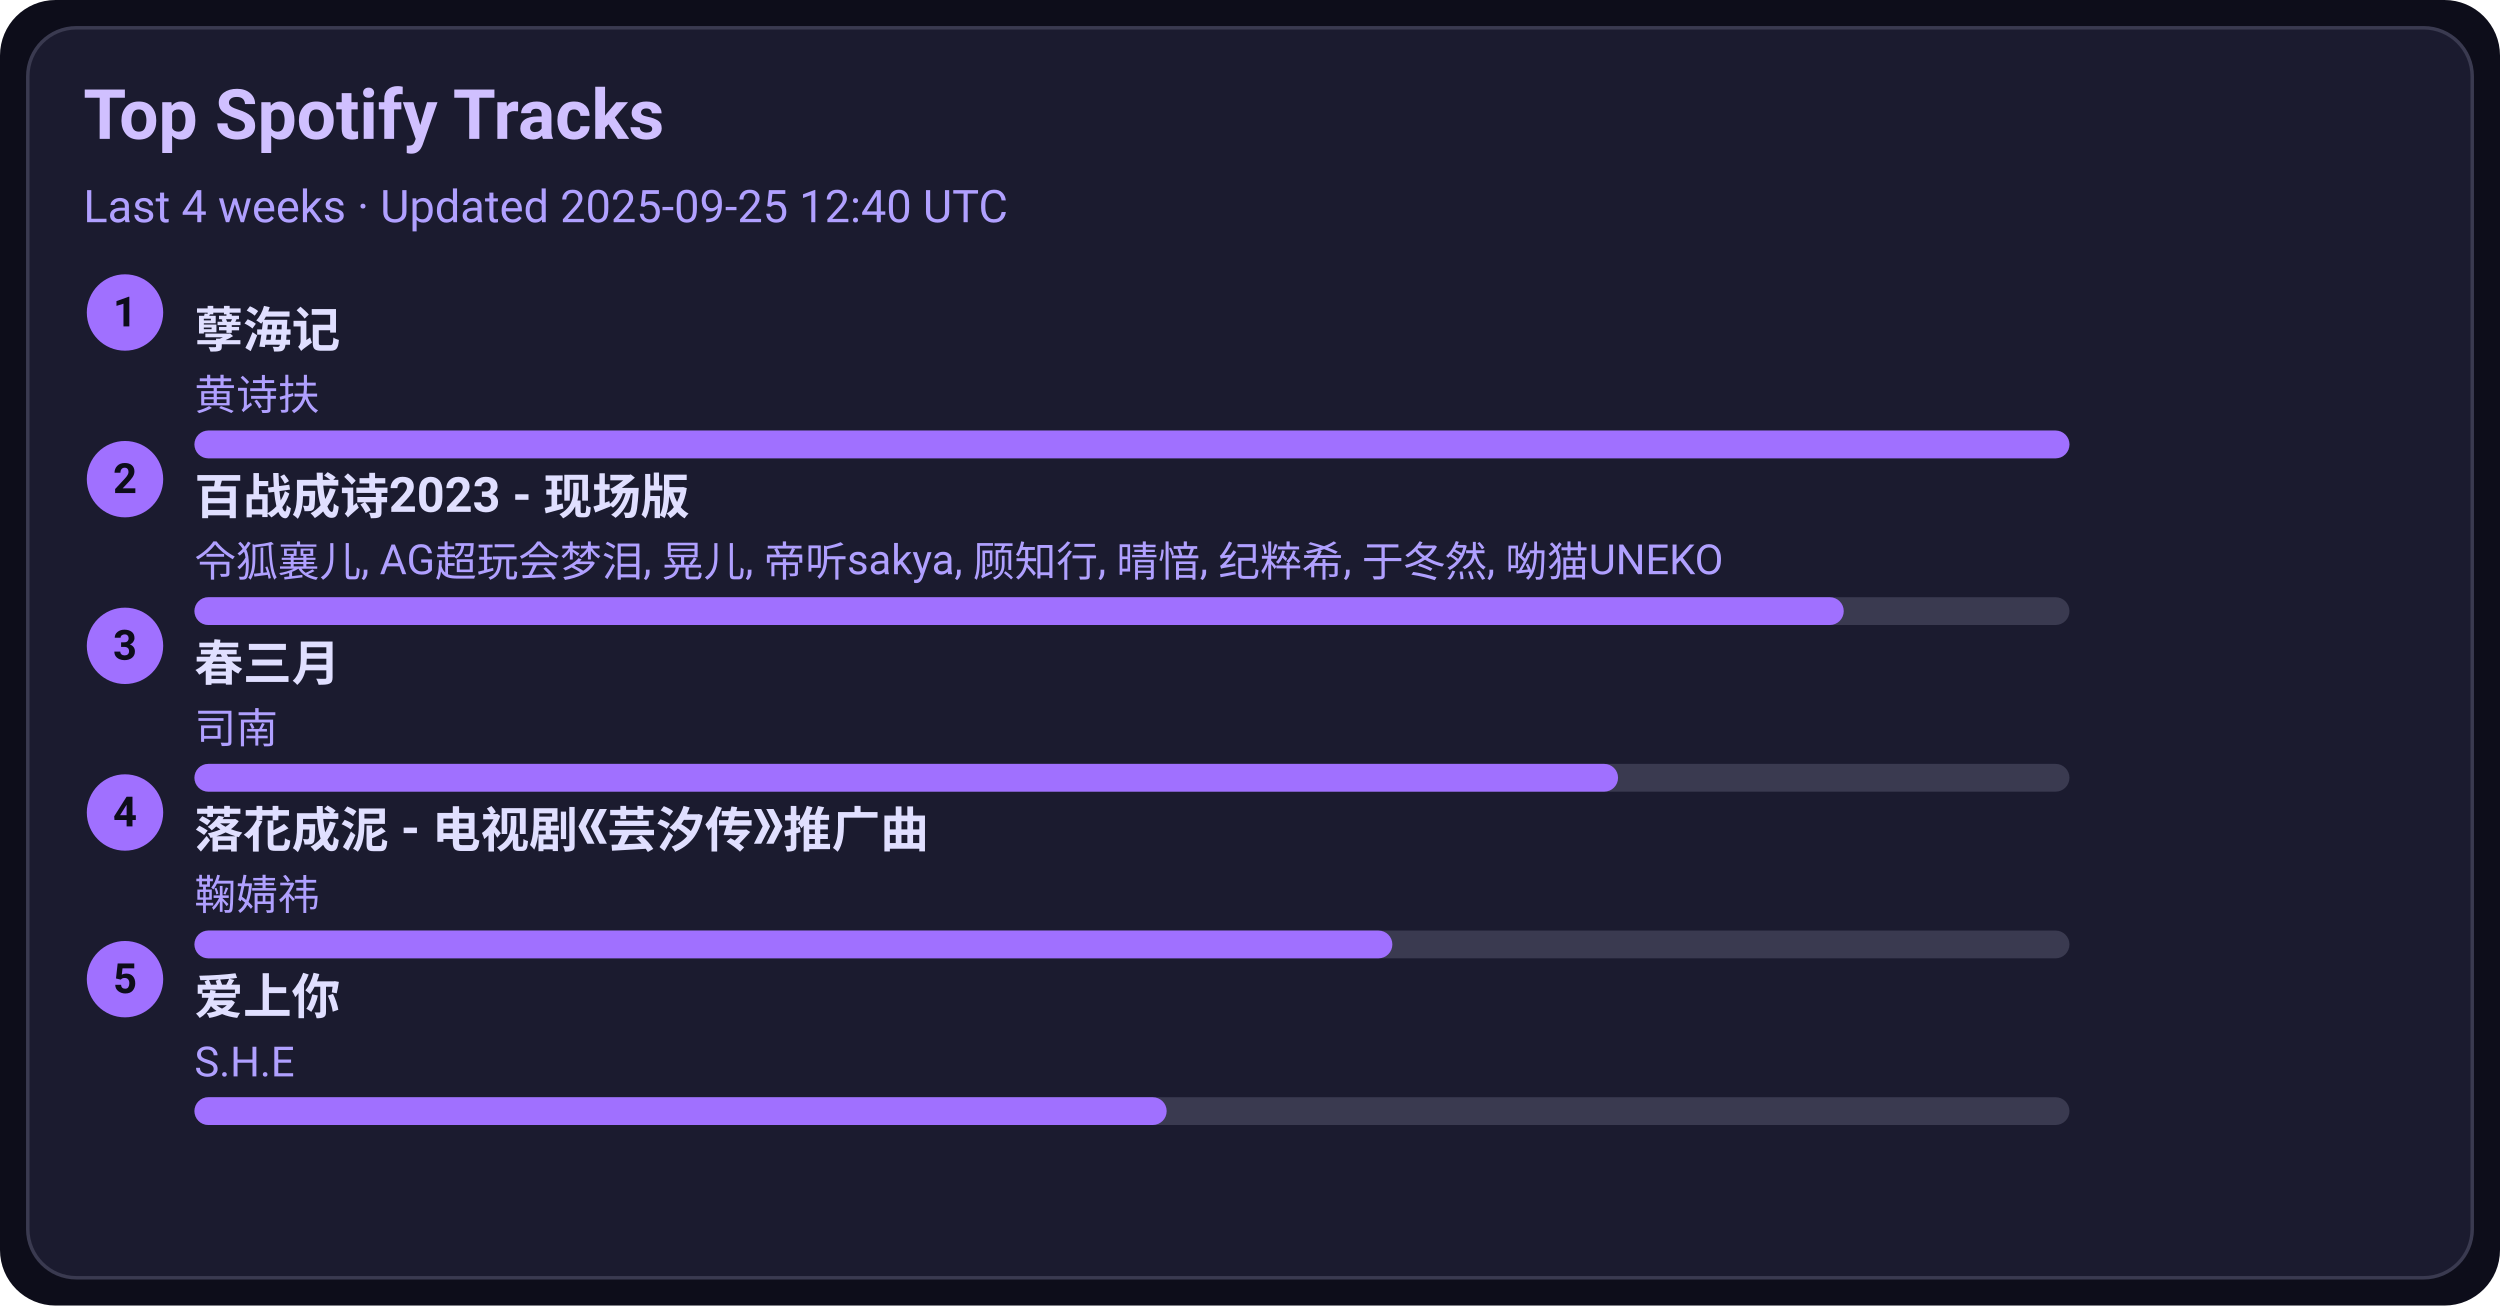
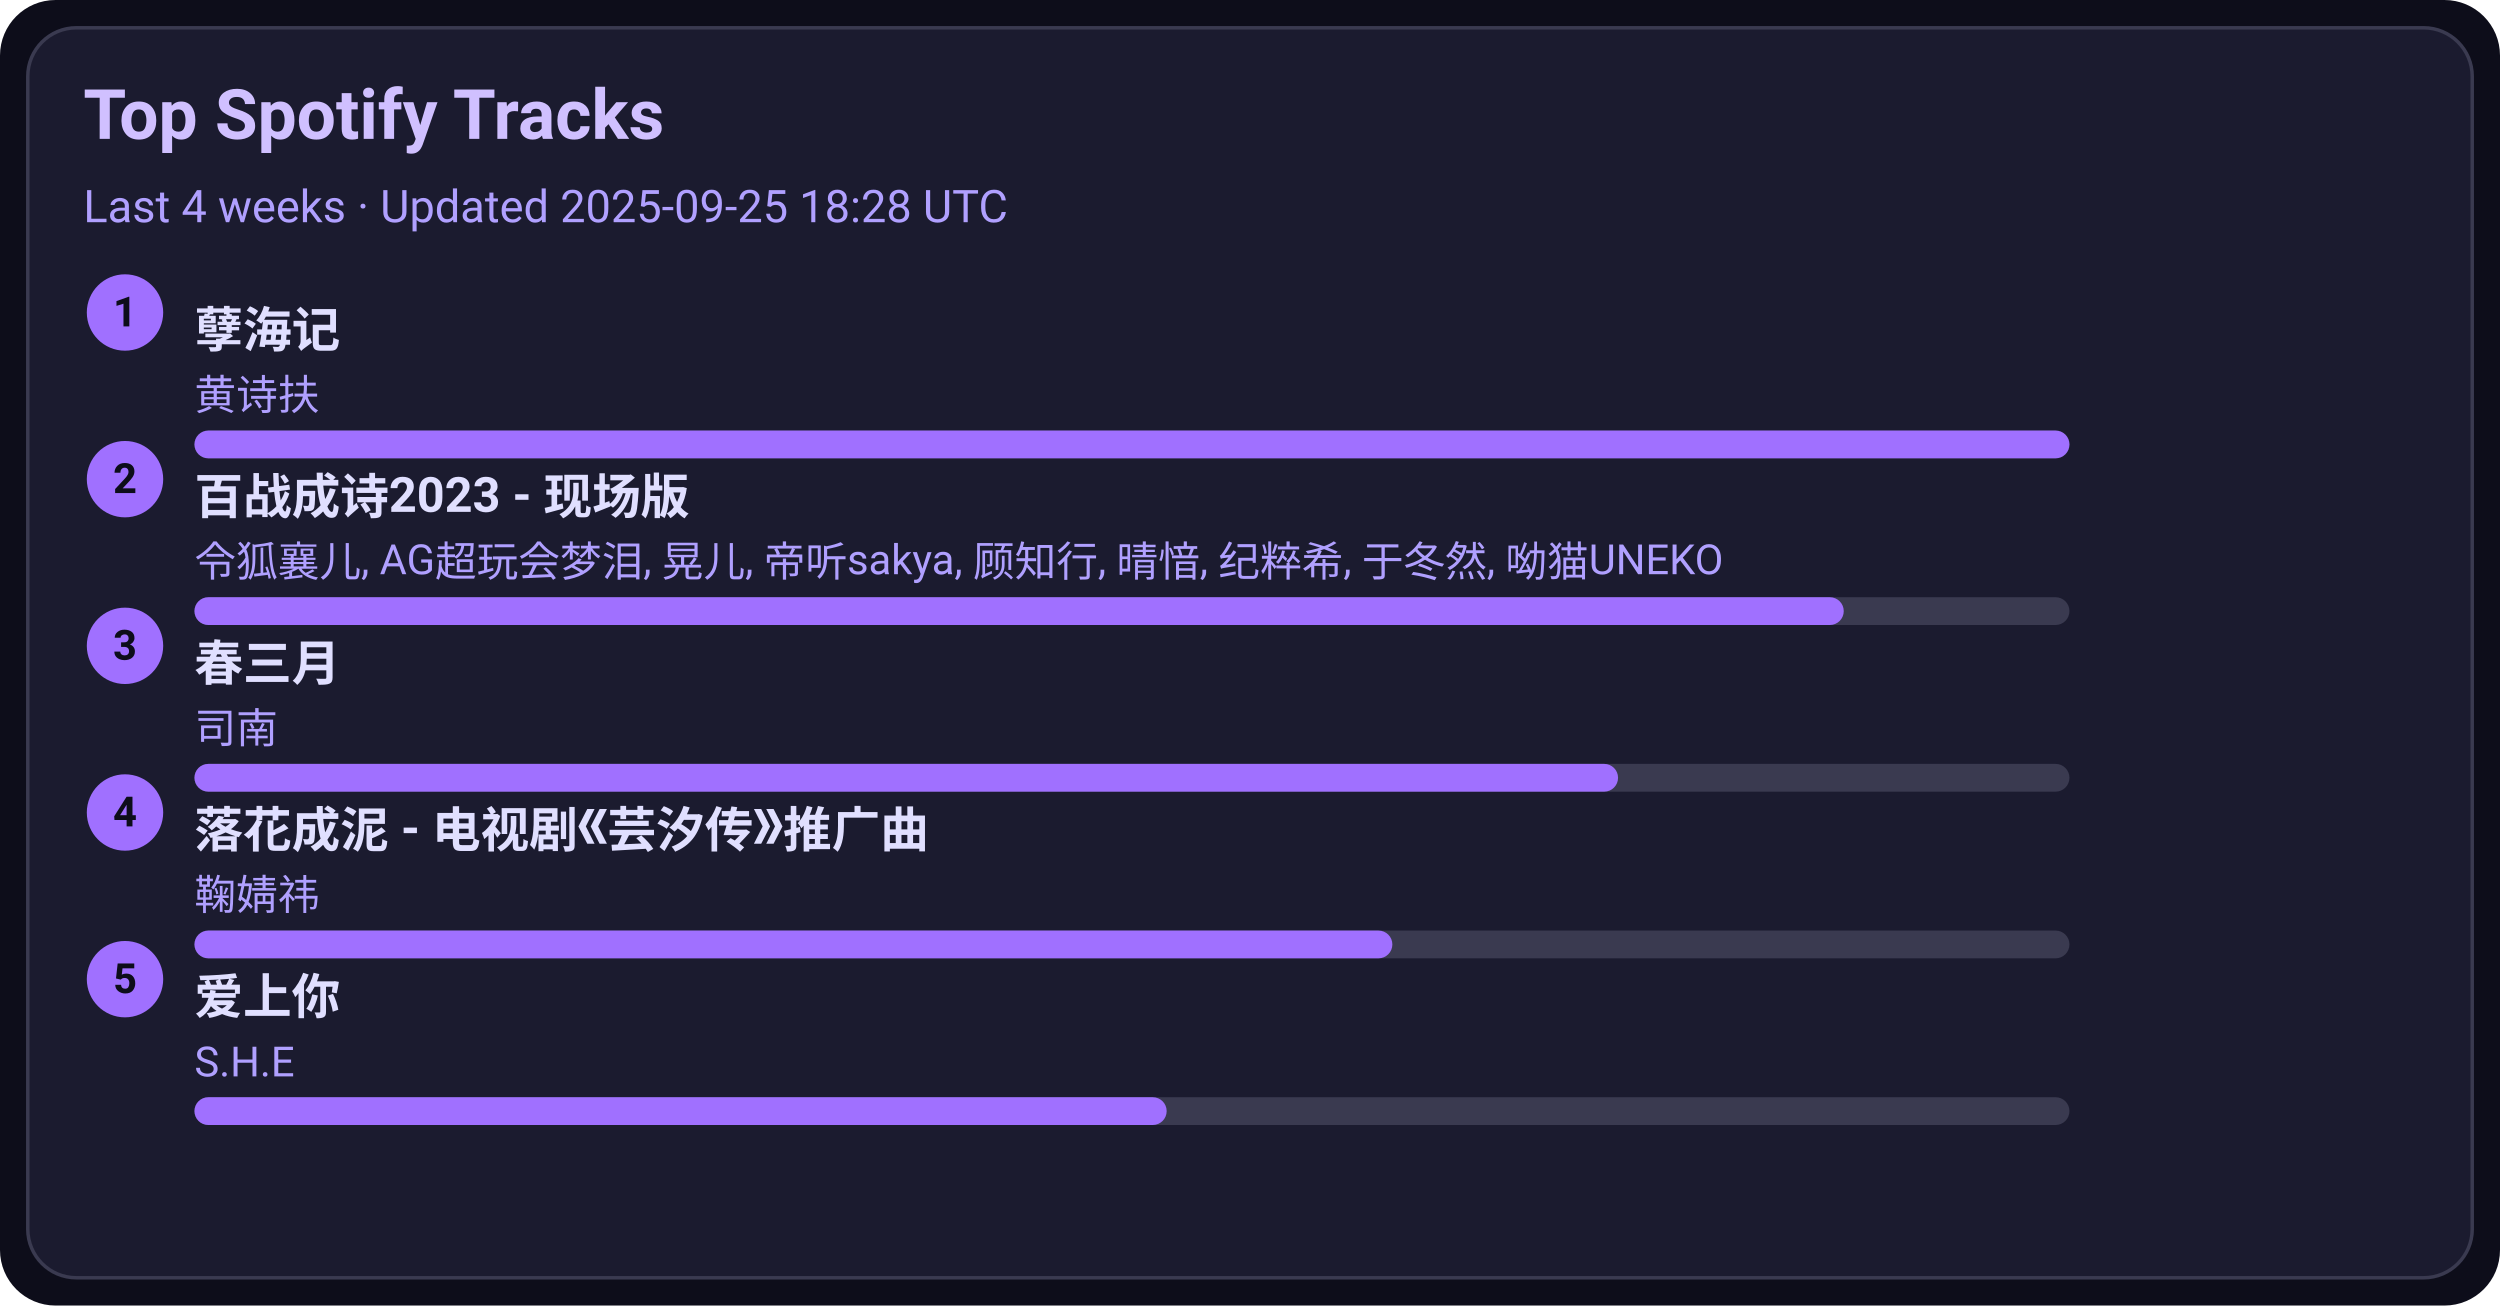
<svg xmlns="http://www.w3.org/2000/svg" width="720" height="376" viewBox="0 0 720 376">
  <style>text{font-family:-apple-system,BlinkMacSystemFont,Segoe UI,Roboto,Ubuntu,Helvetica Neue,Arial,Noto Sans,sans-serif}</style>
  <rect width="720" height="376" rx="16" fill="#0d0d1a" />
  <rect x="8" y="8" width="704" height="360" rx="14" fill="#1b1b2f" stroke="#3a3a50" />
  <text x="24" y="40" font-size="20" fill="#d0c0ff" font-weight="600">Top Spotify Tracks</text>
-   <text x="24" y="64" font-size="13" fill="#b0a0ff">Last 4 weeks · Updated 2025-09-25 12:40 UTC</text>
+   <text x="24" y="64" font-size="13" fill="#b0a0ff">Last 4 weeks · Updated 2025-09-25 18:28 UTC</text>
  <circle cx="36" cy="90" r="11" fill="#a070ff" />
  <text x="36" y="94" text-anchor="middle" font-size="12" fill="#0d0d1a" font-weight="700">1</text>
  <a href="https://open.spotify.com/track/3eIovUMhirNN6btJbpzNqD" target="_blank" rel="noopener noreferrer">
    <text x="56" y="100" font-size="14" fill="#e0dfff" font-weight="600">孽海记</text>
  </a>
  <text x="56" y="118" font-size="12" fill="#b0a0ff">黄诗扶</text>
  <rect x="56" y="124" width="540" height="8" rx="4" fill="#3a3a50" />
  <rect x="56" y="124" width="540" height="8" rx="4" fill="#a070ff" />
  <circle cx="36" cy="138" r="11" fill="#a070ff" />
  <text x="36" y="142" text-anchor="middle" font-size="12" fill="#0d0d1a" font-weight="700">2</text>
  <a href="https://open.spotify.com/track/2gttnS8fWnDwziLFt2TLEi" target="_blank" rel="noopener noreferrer">
    <text x="56" y="148" font-size="14" fill="#e0dfff" font-weight="600">百战成诗2023 - 现场版</text>
  </a>
  <text x="56" y="166" font-size="12" fill="#b0a0ff">令狐襄儿, AG超玩会梦泪, 晃儿, 帝听sakya, 顾知行, 晴愔, 纪粹希, 于冬然, 呦猫UNEKO</text>
  <rect x="56" y="172" width="540" height="8" rx="4" fill="#3a3a50" />
  <rect x="56" y="172" width="475" height="8" rx="4" fill="#a070ff" />
  <circle cx="36" cy="186" r="11" fill="#a070ff" />
  <text x="36" y="190" text-anchor="middle" font-size="12" fill="#0d0d1a" font-weight="700">3</text>
  <a href="https://open.spotify.com/track/5A9BOP4WTk2UayDlMb8w98" target="_blank" rel="noopener noreferrer">
    <text x="56" y="196" font-size="14" fill="#e0dfff" font-weight="600">春三月</text>
  </a>
  <text x="56" y="214" font-size="12" fill="#b0a0ff">司南</text>
  <rect x="56" y="220" width="540" height="8" rx="4" fill="#3a3a50" />
  <rect x="56" y="220" width="410" height="8" rx="4" fill="#a070ff" />
  <circle cx="36" cy="234" r="11" fill="#a070ff" />
  <text x="36" y="238" text-anchor="middle" font-size="12" fill="#0d0d1a" font-weight="700">4</text>
  <a href="https://open.spotify.com/track/3kOZsJz3crGIWWHeoCNa0O" target="_blank" rel="noopener noreferrer">
    <text x="56" y="244" font-size="14" fill="#e0dfff" font-weight="600">落花成泥 - 电视剧《芸汐传》推广曲</text>
  </a>
  <text x="56" y="262" font-size="12" fill="#b0a0ff">鞠婧祎</text>
  <rect x="56" y="268" width="540" height="8" rx="4" fill="#3a3a50" />
  <rect x="56" y="268" width="345" height="8" rx="4" fill="#a070ff" />
  <circle cx="36" cy="282" r="11" fill="#a070ff" />
  <text x="36" y="286" text-anchor="middle" font-size="12" fill="#0d0d1a" font-weight="700">5</text>
  <a href="https://open.spotify.com/track/4hcNpo1rtbzyNswsM5byTf" target="_blank" rel="noopener noreferrer">
    <text x="56" y="292" font-size="14" fill="#e0dfff" font-weight="600">爱上你</text>
  </a>
  <text x="56" y="310" font-size="12" fill="#b0a0ff">S.H.E</text>
  <rect x="56" y="316" width="540" height="8" rx="4" fill="#3a3a50" />
  <rect x="56" y="316" width="280" height="8" rx="4" fill="#a070ff" />
</svg>
